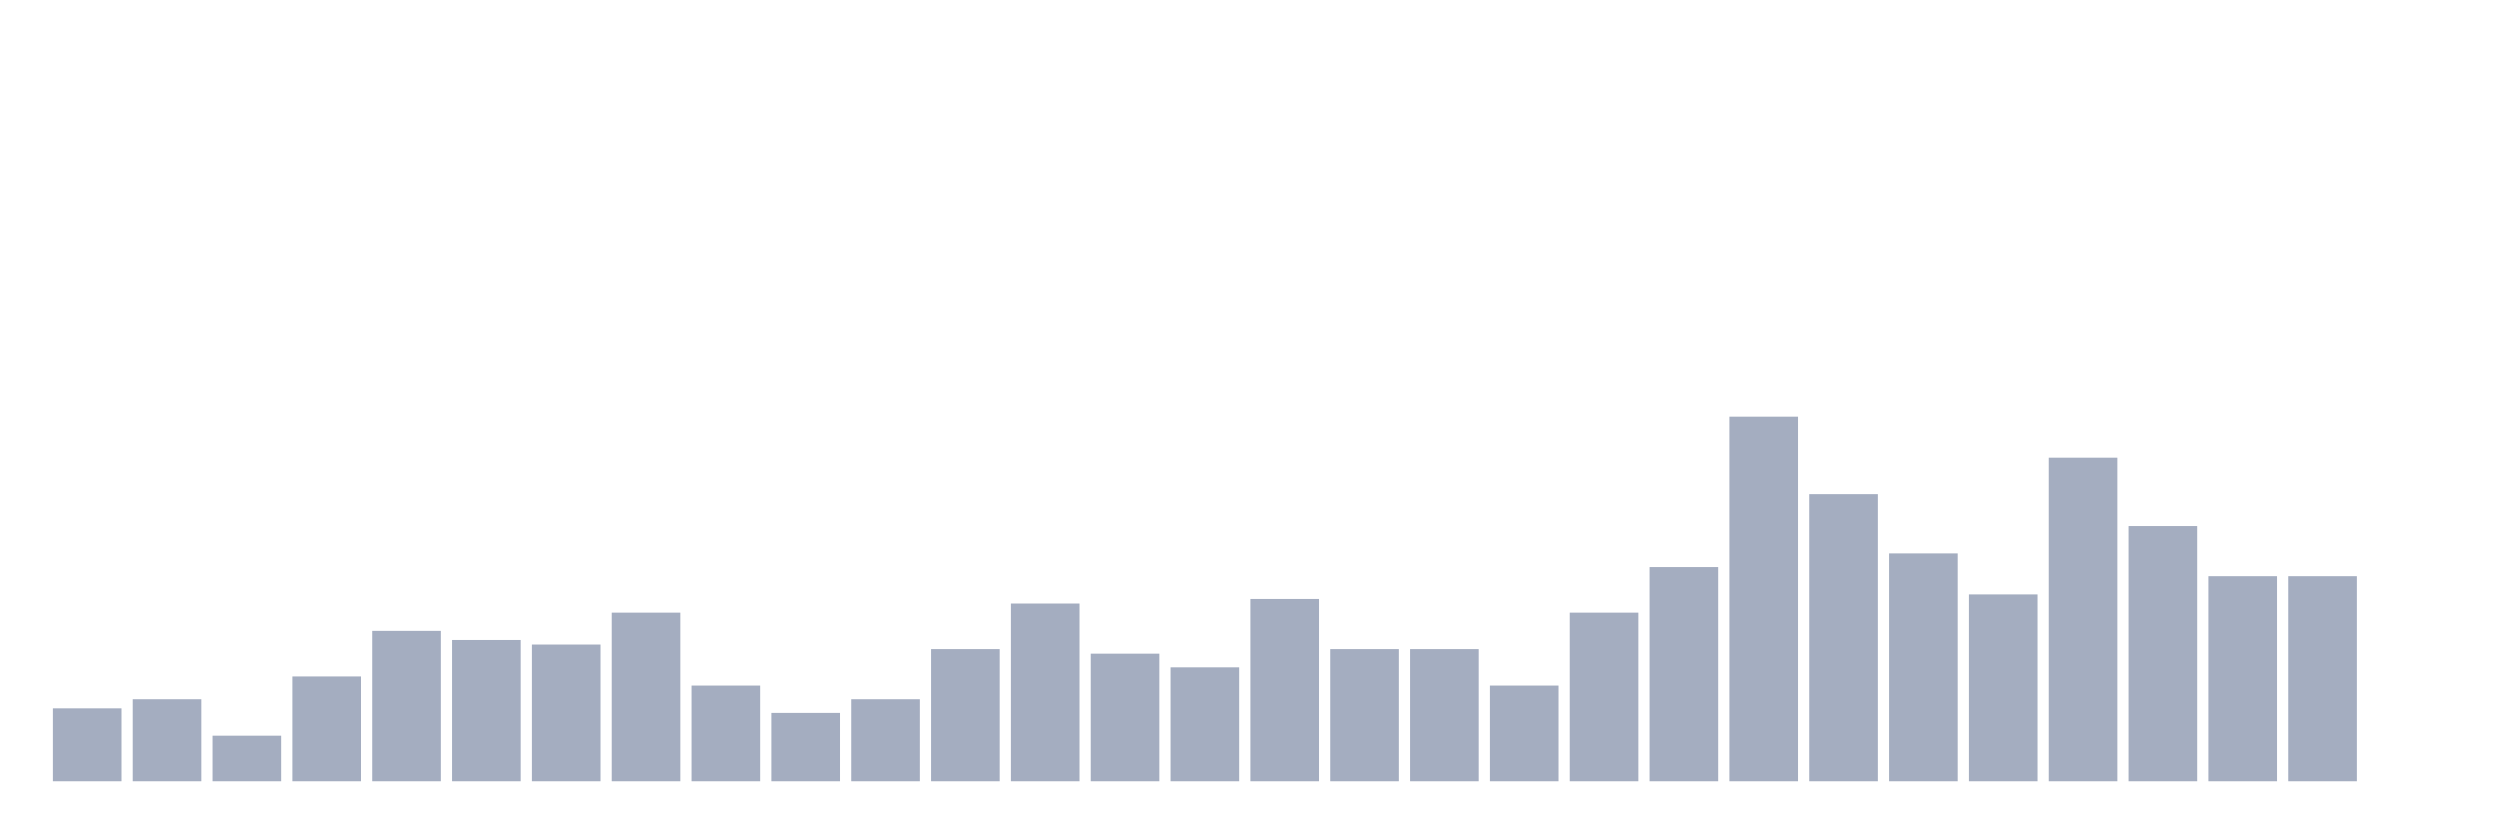
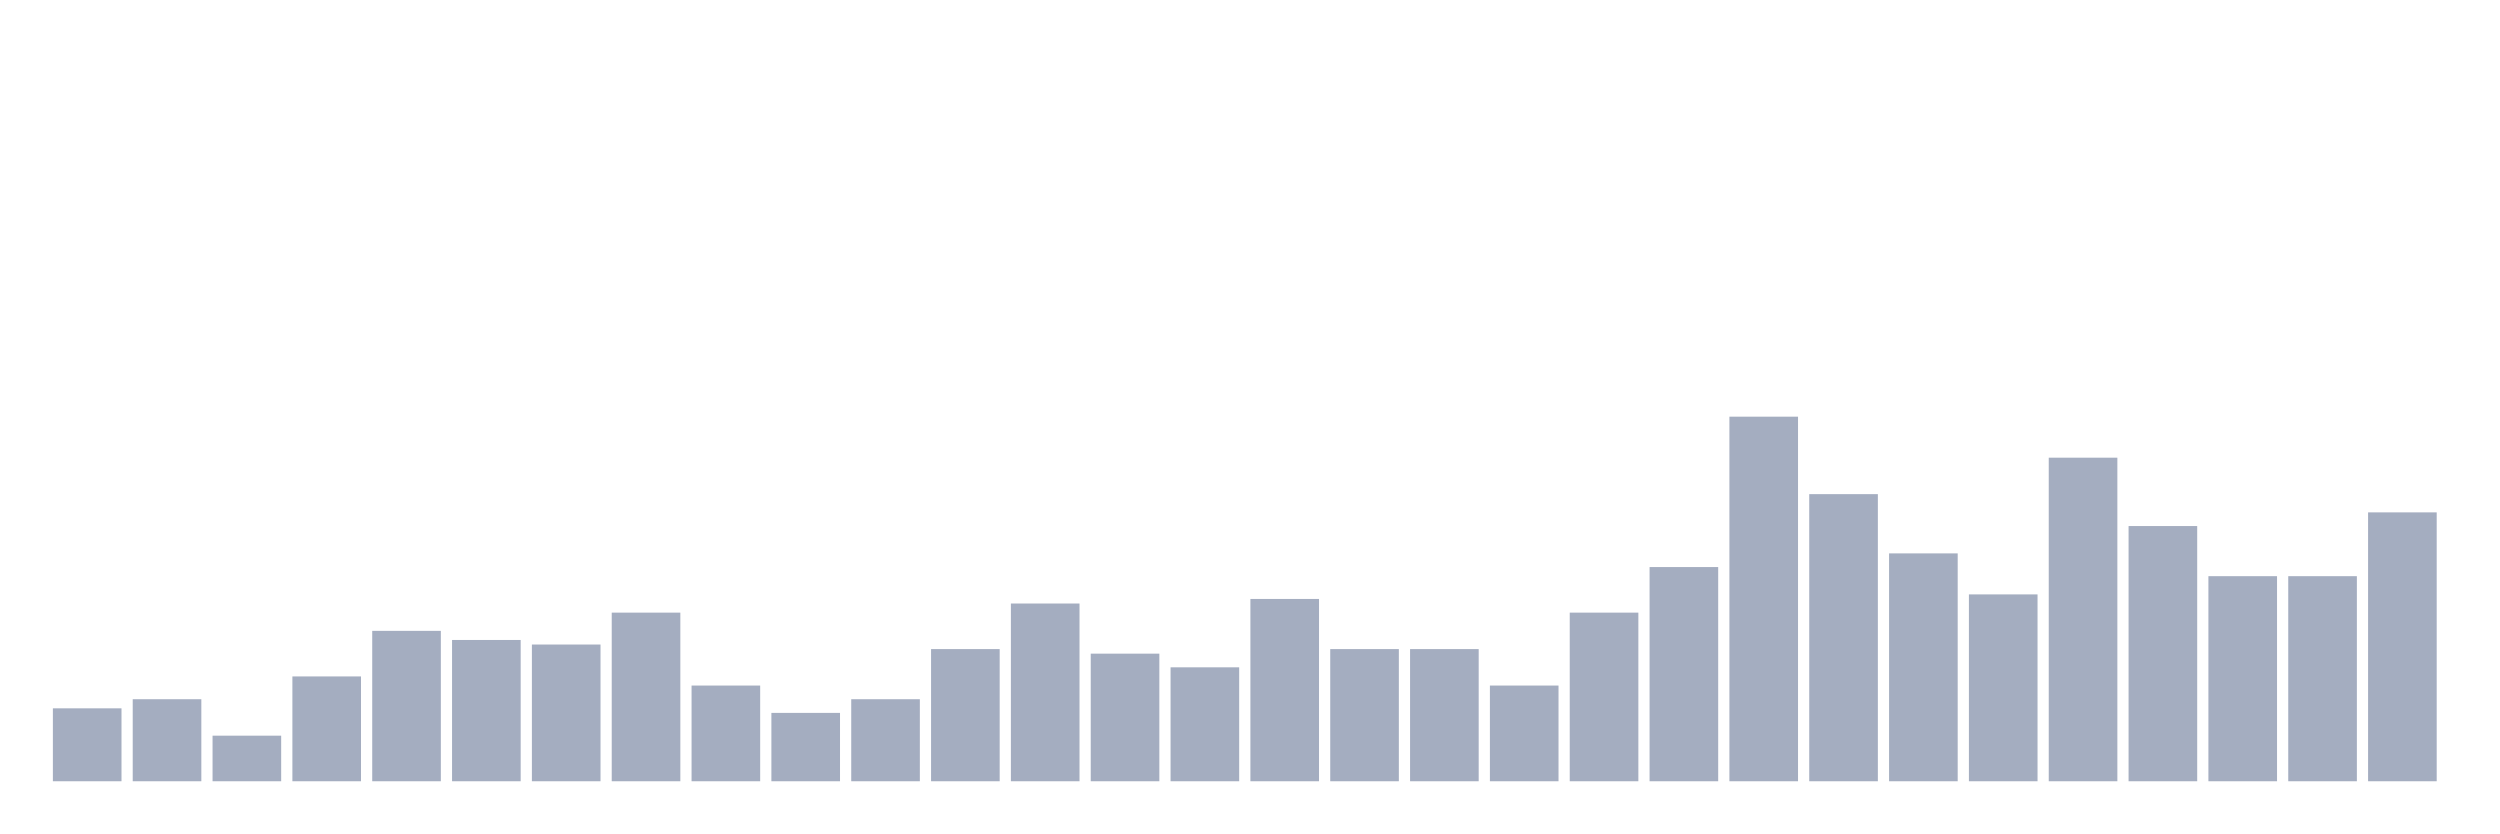
<svg xmlns="http://www.w3.org/2000/svg" viewBox="0 0 480 160">
  <g transform="translate(10,10)">
    <rect class="bar" x="0.153" width="13.175" y="126" height="14" fill="rgb(164,173,192)" />
    <rect class="bar" x="15.482" width="13.175" y="124.25" height="15.75" fill="rgb(164,173,192)" />
    <rect class="bar" x="30.81" width="13.175" y="131.25" height="8.75" fill="rgb(164,173,192)" />
    <rect class="bar" x="46.138" width="13.175" y="119.875" height="20.125" fill="rgb(164,173,192)" />
    <rect class="bar" x="61.466" width="13.175" y="111.125" height="28.875" fill="rgb(164,173,192)" />
    <rect class="bar" x="76.794" width="13.175" y="112.875" height="27.125" fill="rgb(164,173,192)" />
    <rect class="bar" x="92.123" width="13.175" y="113.75" height="26.25" fill="rgb(164,173,192)" />
    <rect class="bar" x="107.451" width="13.175" y="107.625" height="32.375" fill="rgb(164,173,192)" />
    <rect class="bar" x="122.779" width="13.175" y="121.625" height="18.375" fill="rgb(164,173,192)" />
    <rect class="bar" x="138.107" width="13.175" y="126.875" height="13.125" fill="rgb(164,173,192)" />
    <rect class="bar" x="153.436" width="13.175" y="124.25" height="15.75" fill="rgb(164,173,192)" />
    <rect class="bar" x="168.764" width="13.175" y="114.625" height="25.375" fill="rgb(164,173,192)" />
    <rect class="bar" x="184.092" width="13.175" y="105.875" height="34.125" fill="rgb(164,173,192)" />
    <rect class="bar" x="199.42" width="13.175" y="115.5" height="24.5" fill="rgb(164,173,192)" />
    <rect class="bar" x="214.748" width="13.175" y="118.125" height="21.875" fill="rgb(164,173,192)" />
    <rect class="bar" x="230.077" width="13.175" y="105" height="35" fill="rgb(164,173,192)" />
    <rect class="bar" x="245.405" width="13.175" y="114.625" height="25.375" fill="rgb(164,173,192)" />
    <rect class="bar" x="260.733" width="13.175" y="114.625" height="25.375" fill="rgb(164,173,192)" />
    <rect class="bar" x="276.061" width="13.175" y="121.625" height="18.375" fill="rgb(164,173,192)" />
    <rect class="bar" x="291.39" width="13.175" y="107.625" height="32.375" fill="rgb(164,173,192)" />
    <rect class="bar" x="306.718" width="13.175" y="98.875" height="41.125" fill="rgb(164,173,192)" />
    <rect class="bar" x="322.046" width="13.175" y="70" height="70" fill="rgb(164,173,192)" />
    <rect class="bar" x="337.374" width="13.175" y="84.875" height="55.125" fill="rgb(164,173,192)" />
    <rect class="bar" x="352.702" width="13.175" y="96.25" height="43.75" fill="rgb(164,173,192)" />
    <rect class="bar" x="368.031" width="13.175" y="104.125" height="35.875" fill="rgb(164,173,192)" />
    <rect class="bar" x="383.359" width="13.175" y="77.875" height="62.125" fill="rgb(164,173,192)" />
    <rect class="bar" x="398.687" width="13.175" y="91" height="49" fill="rgb(164,173,192)" />
    <rect class="bar" x="414.015" width="13.175" y="100.625" height="39.375" fill="rgb(164,173,192)" />
    <rect class="bar" x="429.344" width="13.175" y="100.625" height="39.375" fill="rgb(164,173,192)" />
-     <rect class="bar" x="444.672" width="13.175" y="140" height="0" fill="rgb(164,173,192)" />
+     <rect class="bar" x="444.672" width="13.175" y="88.375" height="51.625" fill="rgb(164,173,192)" />
  </g>
</svg>
